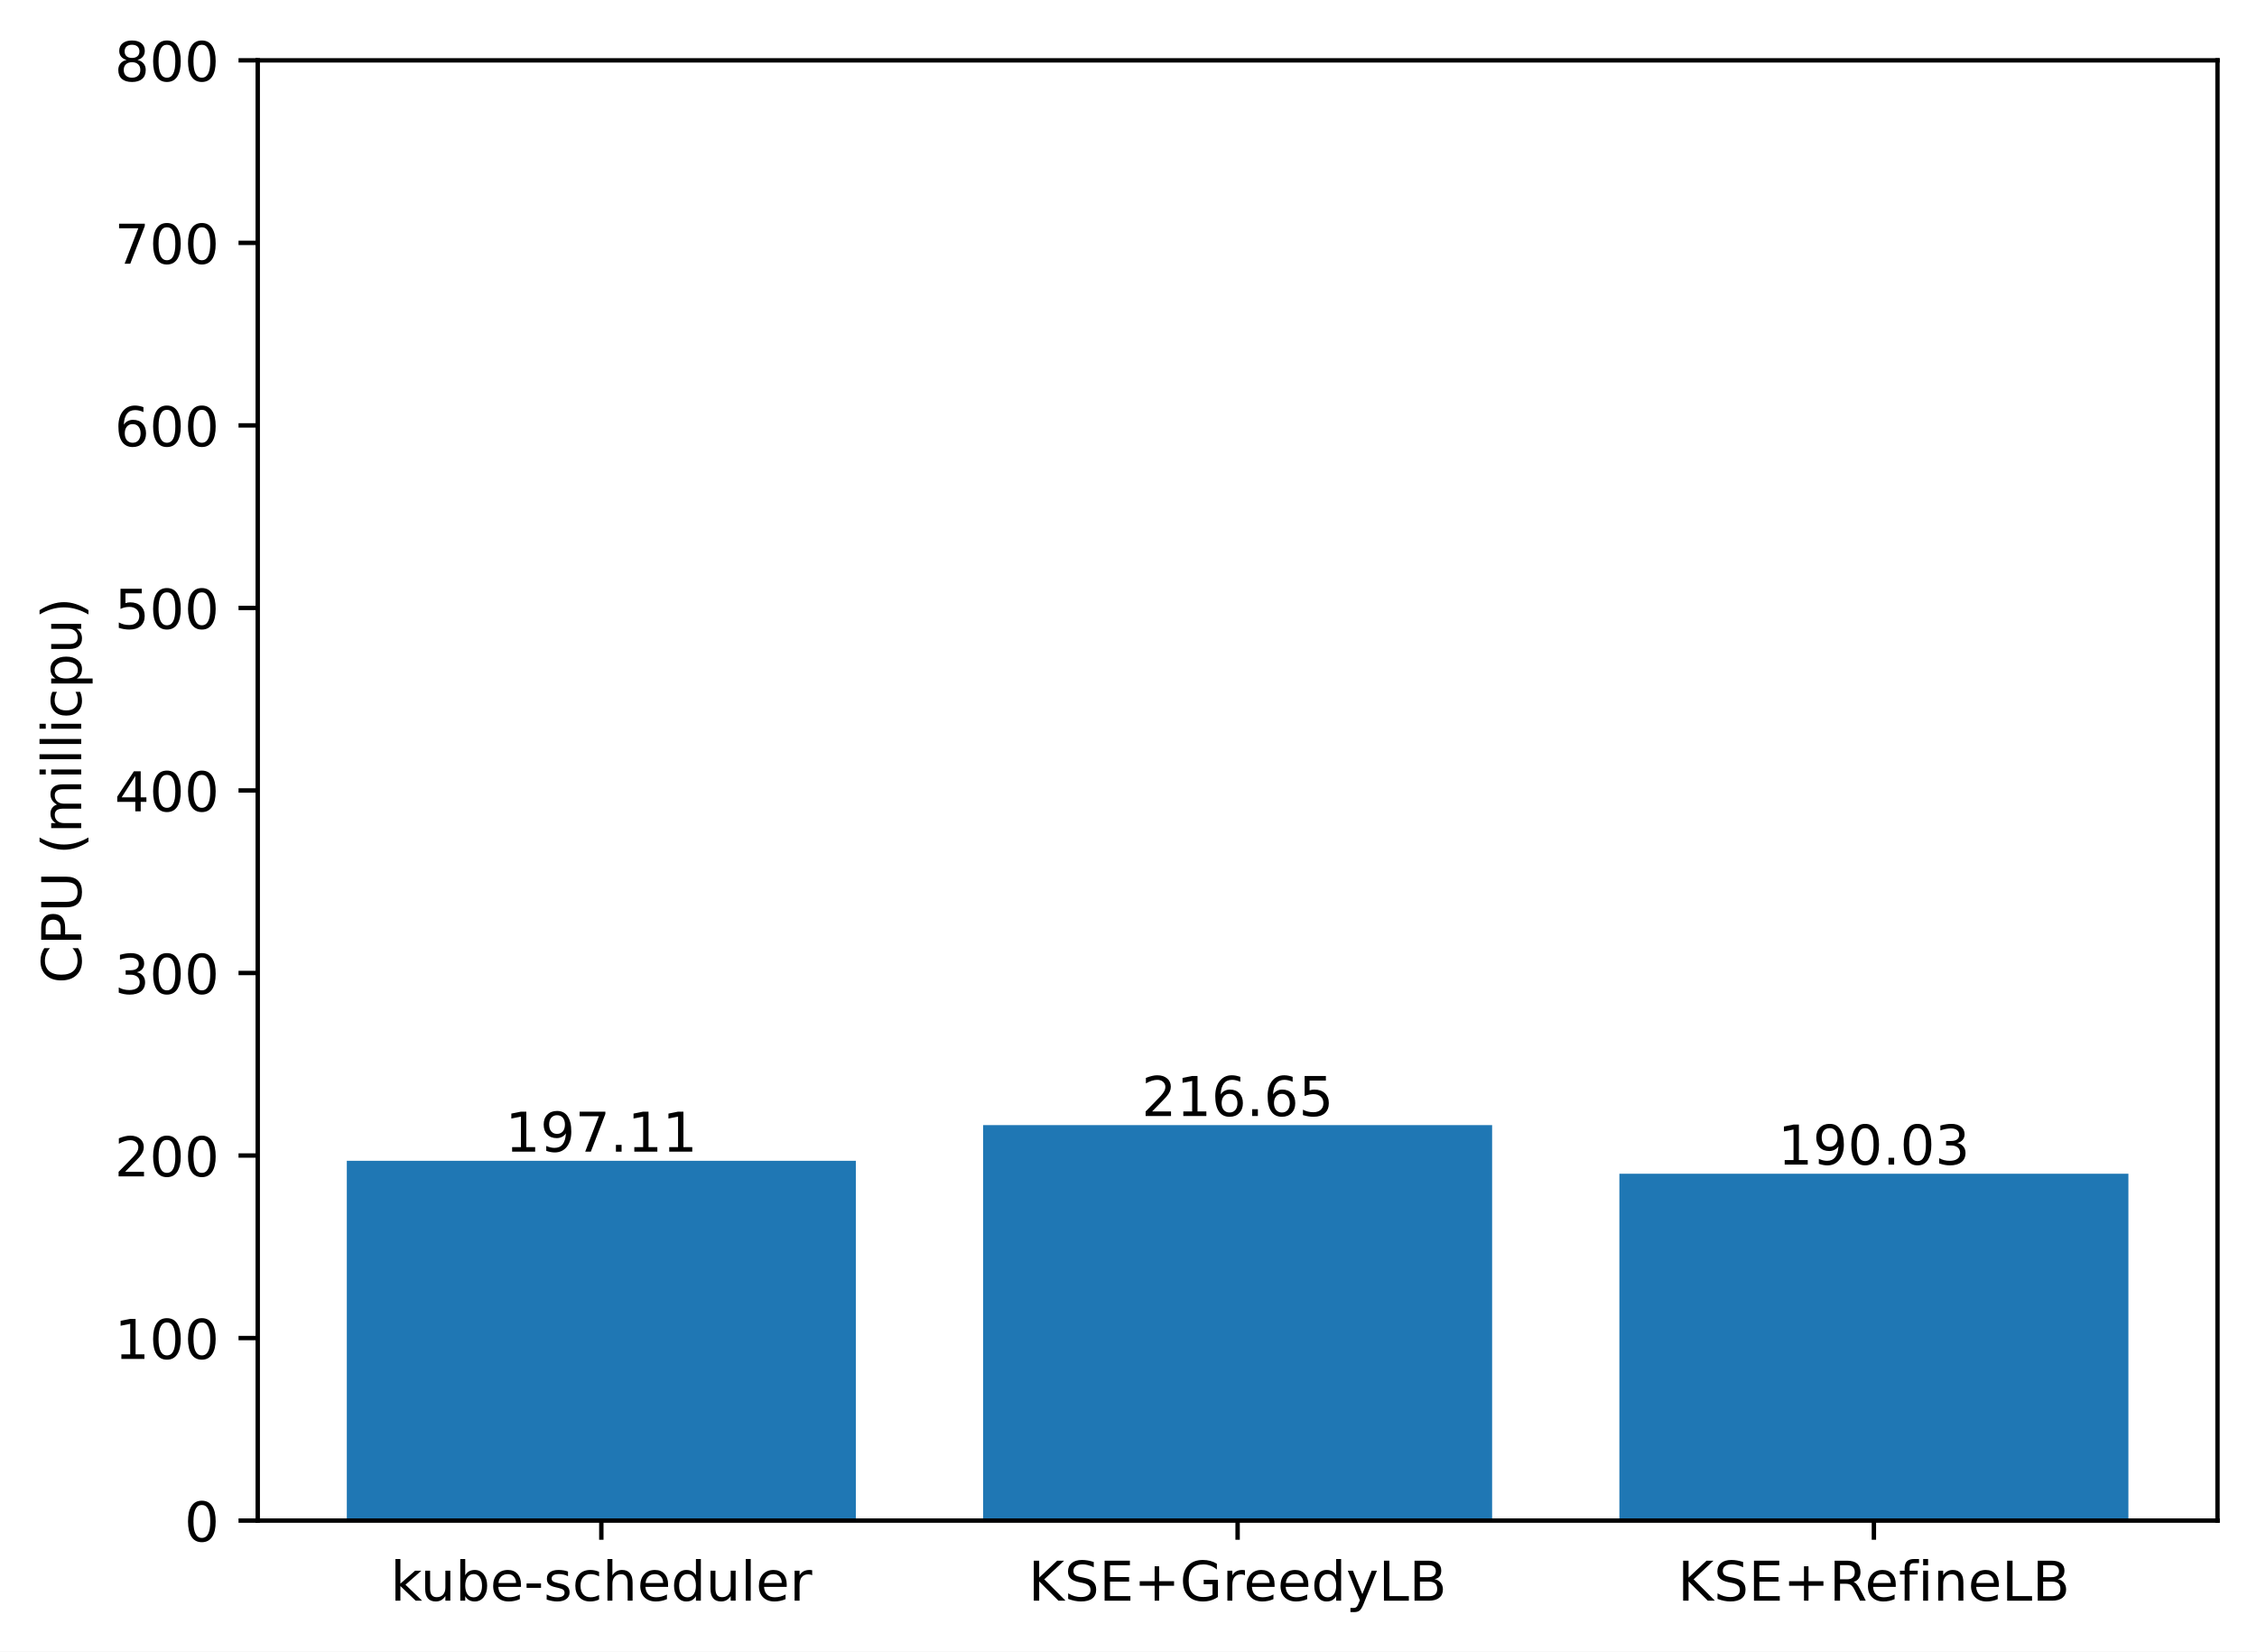
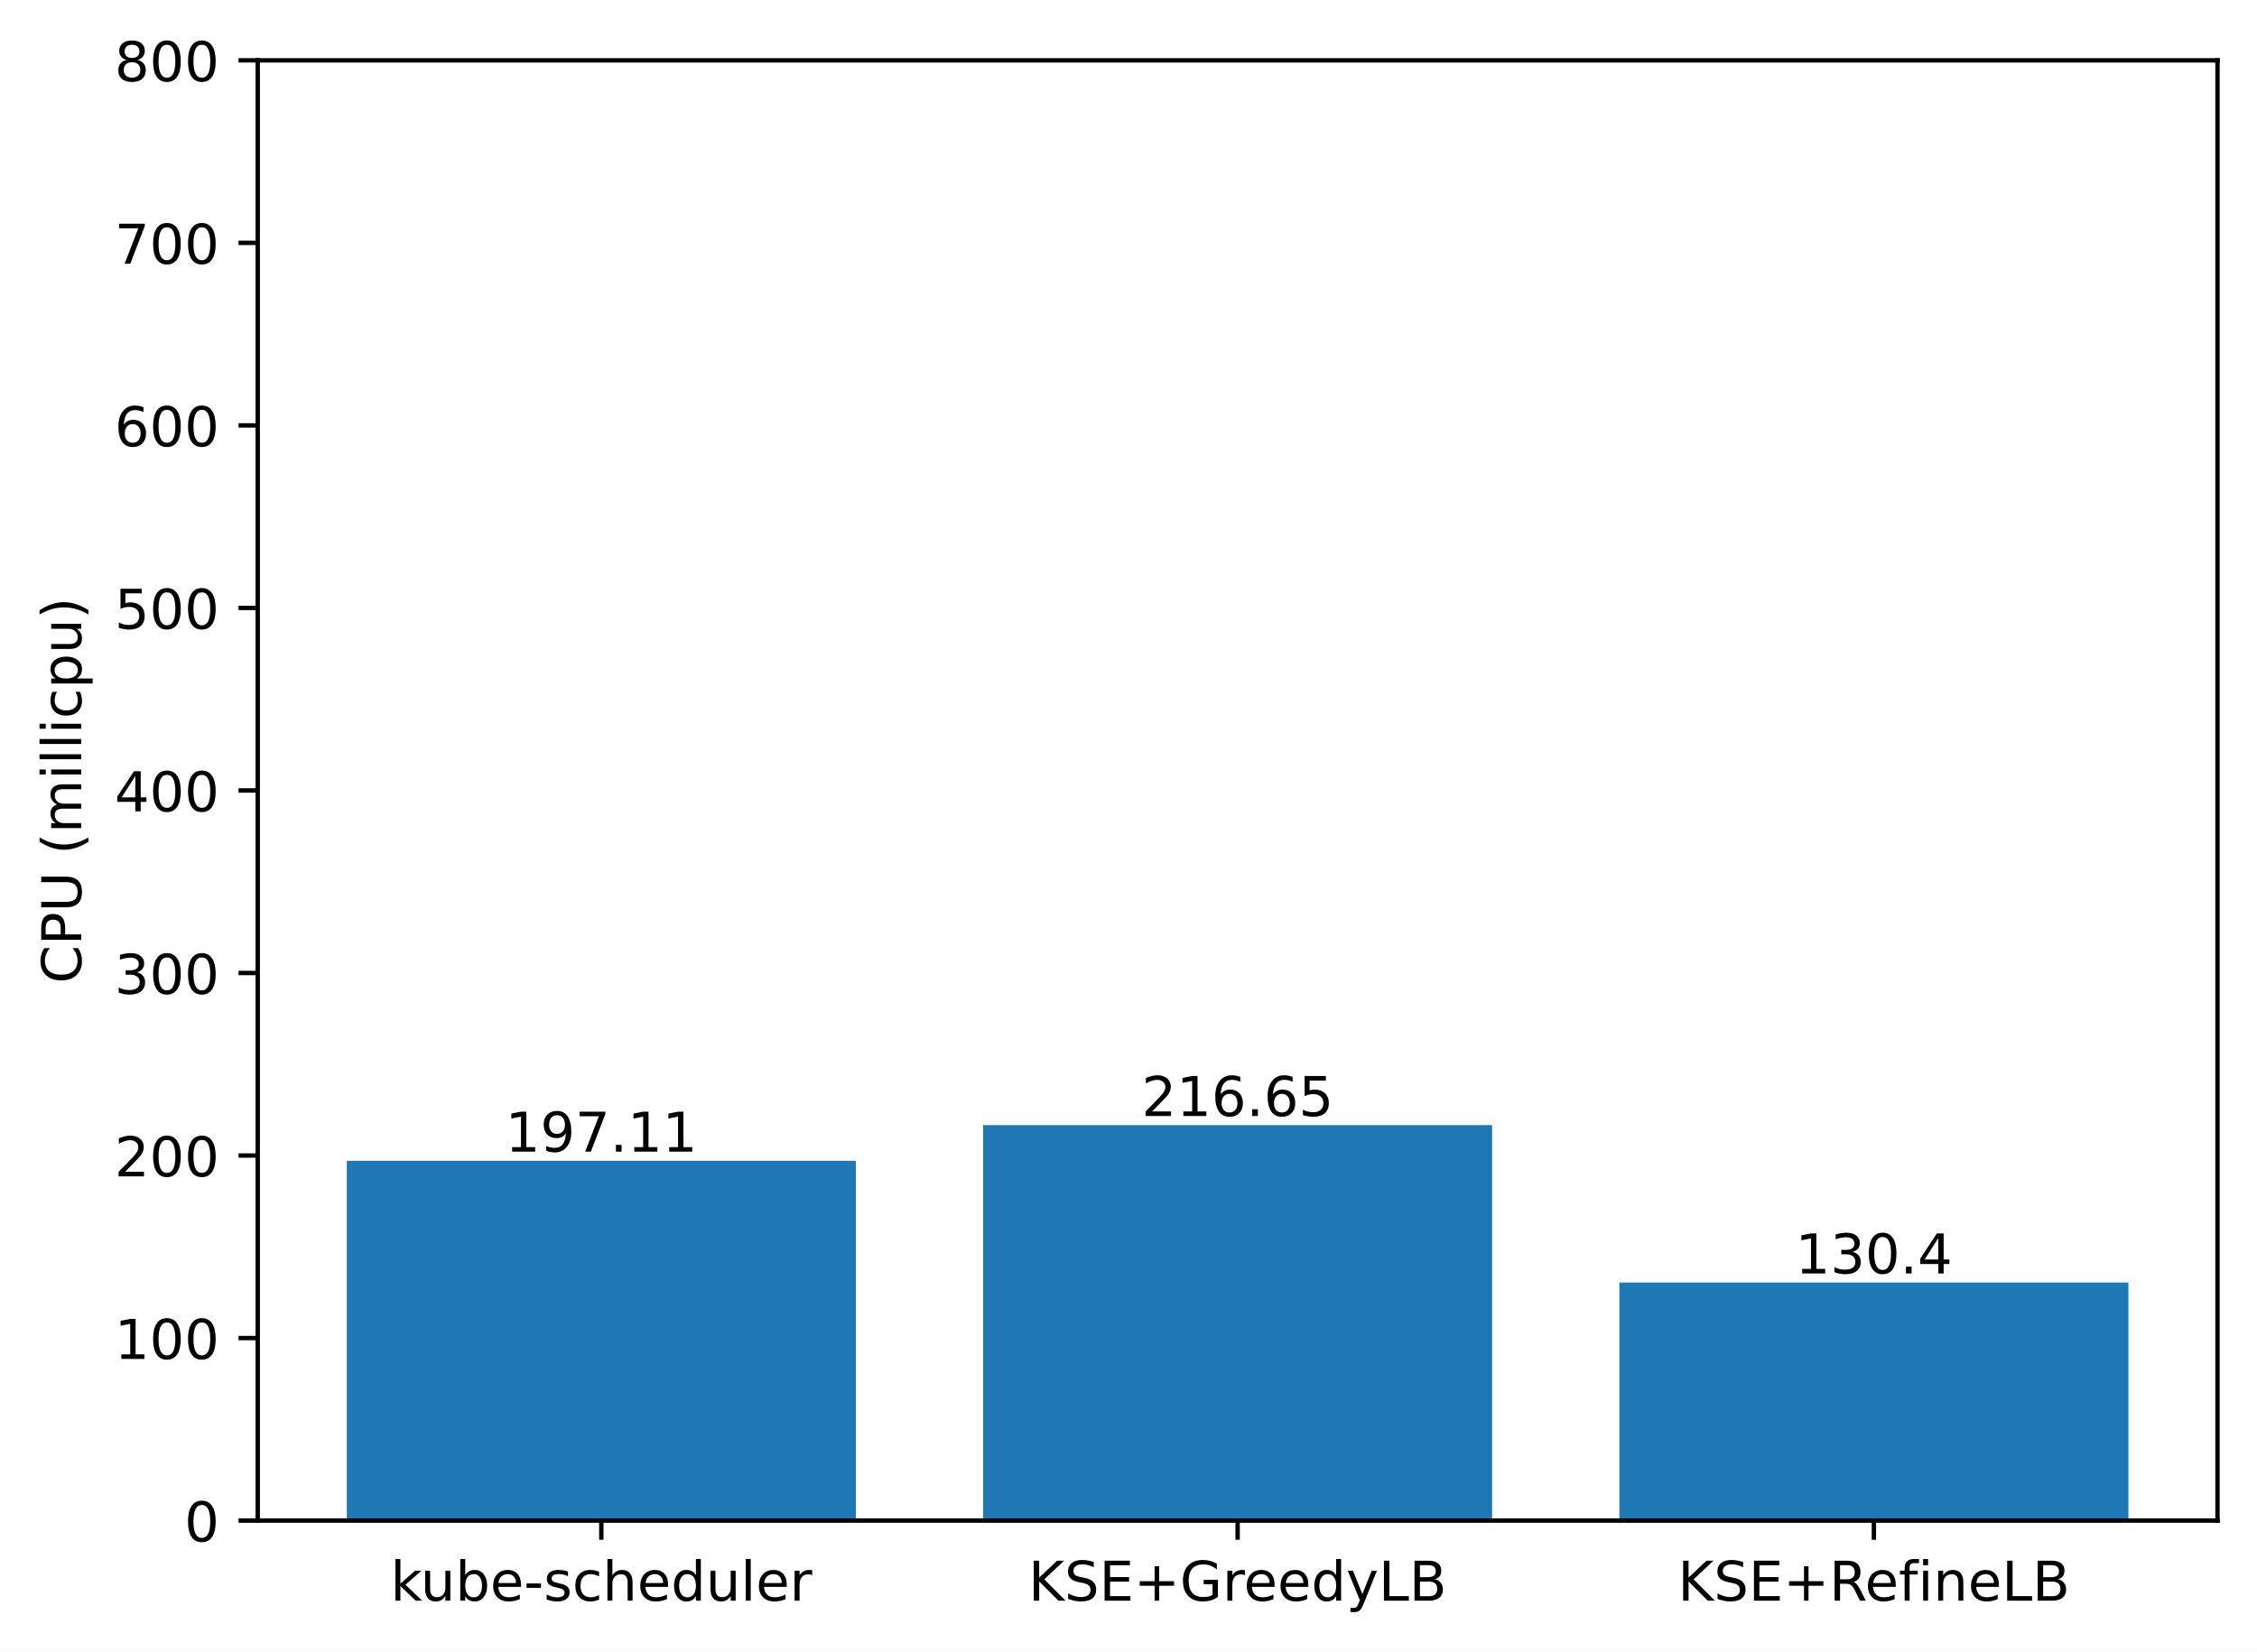
<svg xmlns="http://www.w3.org/2000/svg" xmlns:xlink="http://www.w3.org/1999/xlink" width="411.286pt" height="300.989pt" viewBox="0 0 411.286 300.989" version="1.1">
  <defs>
    <style type="text/css">*{stroke-linejoin: round; stroke-linecap: butt}</style>
  </defs>
  <g id="figure_1">
    <g id="patch_1">
      <path d="M 0 300.989  L 411.286 300.989  L 411.286 0  L 0 0  z " style="fill: #ffffff" />
    </g>
    <g id="axes_1">
      <g id="patch_2">
        <path d="M 46.966 277.111  L 404.086 277.111  L 404.086 10.999  L 46.966 10.999  z " style="fill: #ffffff" />
      </g>
      <g id="patch_3">
-         <path d="M 63.198 277.111  L 155.957 277.111  L 155.957 211.545  L 63.198 211.545  z " clip-path="url(#p03952f5be5)" style="fill: #1f77b4" />
+         <path d="M 63.198 277.111  L 155.957 277.111  L 155.957 211.545  L 63.198 211.545  z " clip-path="url(#pd3c7a7ccc1)" style="fill: #1f77b4" />
      </g>
      <g id="patch_4">
-         <path d="M 179.146 277.111  L 271.905 277.111  L 271.905 205.045  L 179.146 205.045  z " clip-path="url(#p03952f5be5)" style="fill: #1f77b4" />
+         <path d="M 179.146 277.111  L 271.905 277.111  L 271.905 205.045  L 179.146 205.045  z " clip-path="url(#pd3c7a7ccc1)" style="fill: #1f77b4" />
      </g>
      <g id="patch_5">
-         <path d="M 295.094 277.111  L 387.853 277.111  L 387.853 213.9  L 295.094 213.9  z " clip-path="url(#p03952f5be5)" style="fill: #1f77b4" />
+         <path d="M 295.094 277.111  L 387.853 277.111  L 387.853 233.735  L 295.094 233.735  z " clip-path="url(#pd3c7a7ccc1)" style="fill: #1f77b4" />
      </g>
      <g id="matplotlib.axis_1">
        <g id="xtick_1">
          <g id="line2d_1">
            <defs>
-               <path id="m87bf5c4477" d="M 0 0  L 0 3.5  " style="stroke: #000000; stroke-width: 0.8" />
+               <path id="m6237089657" d="M 0 0  L 0 3.5  " style="stroke: #000000; stroke-width: 0.8" />
            </defs>
            <g>
-               <use xlink:href="#m87bf5c4477" x="109.578" y="277.111" style="stroke: #000000; stroke-width: 0.8" />
+               <use xlink:href="#m6237089657" x="109.578" y="277.111" style="stroke: #000000; stroke-width: 0.8" />
            </g>
          </g>
          <g id="text_1">
            <g transform="translate(71.15179 291.7097)scale(0.1 -0.1)">
              <defs>
                <path id="DejaVuSans-6b" d="M 581 4863  L 1159 4863  L 1159 1991  L 2875 3500  L 3609 3500  L 1753 1863  L 3688 0  L 2938 0  L 1159 1709  L 1159 0  L 581 0  L 581 4863  z " transform="scale(0.015625)" />
                <path id="DejaVuSans-75" d="M 544 1381  L 544 3500  L 1119 3500  L 1119 1403  Q 1119 906 1312 657  Q 1506 409 1894 409  Q 2359 409 2629 706  Q 2900 1003 2900 1516  L 2900 3500  L 3475 3500  L 3475 0  L 2900 0  L 2900 538  Q 2691 219 2414 64  Q 2138 -91 1772 -91  Q 1169 -91 856 284  Q 544 659 544 1381  z M 1991 3584  L 1991 3584  z " transform="scale(0.015625)" />
                <path id="DejaVuSans-62" d="M 3116 1747  Q 3116 2381 2855 2742  Q 2594 3103 2138 3103  Q 1681 3103 1420 2742  Q 1159 2381 1159 1747  Q 1159 1113 1420 752  Q 1681 391 2138 391  Q 2594 391 2855 752  Q 3116 1113 3116 1747  z M 1159 2969  Q 1341 3281 1617 3432  Q 1894 3584 2278 3584  Q 2916 3584 3314 3078  Q 3713 2572 3713 1747  Q 3713 922 3314 415  Q 2916 -91 2278 -91  Q 1894 -91 1617 61  Q 1341 213 1159 525  L 1159 0  L 581 0  L 581 4863  L 1159 4863  L 1159 2969  z " transform="scale(0.015625)" />
                <path id="DejaVuSans-65" d="M 3597 1894  L 3597 1613  L 953 1613  Q 991 1019 1311 708  Q 1631 397 2203 397  Q 2534 397 2845 478  Q 3156 559 3463 722  L 3463 178  Q 3153 47 2828 -22  Q 2503 -91 2169 -91  Q 1331 -91 842 396  Q 353 884 353 1716  Q 353 2575 817 3079  Q 1281 3584 2069 3584  Q 2775 3584 3186 3129  Q 3597 2675 3597 1894  z M 3022 2063  Q 3016 2534 2758 2815  Q 2500 3097 2075 3097  Q 1594 3097 1305 2825  Q 1016 2553 972 2059  L 3022 2063  z " transform="scale(0.015625)" />
                <path id="DejaVuSans-2d" d="M 313 2009  L 1997 2009  L 1997 1497  L 313 1497  L 313 2009  z " transform="scale(0.015625)" />
                <path id="DejaVuSans-73" d="M 2834 3397  L 2834 2853  Q 2591 2978 2328 3040  Q 2066 3103 1784 3103  Q 1356 3103 1142 2972  Q 928 2841 928 2578  Q 928 2378 1081 2264  Q 1234 2150 1697 2047  L 1894 2003  Q 2506 1872 2764 1633  Q 3022 1394 3022 966  Q 3022 478 2636 193  Q 2250 -91 1575 -91  Q 1294 -91 989 -36  Q 684 19 347 128  L 347 722  Q 666 556 975 473  Q 1284 391 1588 391  Q 1994 391 2212 530  Q 2431 669 2431 922  Q 2431 1156 2273 1281  Q 2116 1406 1581 1522  L 1381 1569  Q 847 1681 609 1914  Q 372 2147 372 2553  Q 372 3047 722 3315  Q 1072 3584 1716 3584  Q 2034 3584 2315 3537  Q 2597 3491 2834 3397  z " transform="scale(0.015625)" />
                <path id="DejaVuSans-63" d="M 3122 3366  L 3122 2828  Q 2878 2963 2633 3030  Q 2388 3097 2138 3097  Q 1578 3097 1268 2742  Q 959 2388 959 1747  Q 959 1106 1268 751  Q 1578 397 2138 397  Q 2388 397 2633 464  Q 2878 531 3122 666  L 3122 134  Q 2881 22 2623 -34  Q 2366 -91 2075 -91  Q 1284 -91 818 406  Q 353 903 353 1747  Q 353 2603 823 3093  Q 1294 3584 2113 3584  Q 2378 3584 2631 3529  Q 2884 3475 3122 3366  z " transform="scale(0.015625)" />
                <path id="DejaVuSans-68" d="M 3513 2113  L 3513 0  L 2938 0  L 2938 2094  Q 2938 2591 2744 2837  Q 2550 3084 2163 3084  Q 1697 3084 1428 2787  Q 1159 2491 1159 1978  L 1159 0  L 581 0  L 581 4863  L 1159 4863  L 1159 2956  Q 1366 3272 1645 3428  Q 1925 3584 2291 3584  Q 2894 3584 3203 3211  Q 3513 2838 3513 2113  z " transform="scale(0.015625)" />
                <path id="DejaVuSans-64" d="M 2906 2969  L 2906 4863  L 3481 4863  L 3481 0  L 2906 0  L 2906 525  Q 2725 213 2448 61  Q 2172 -91 1784 -91  Q 1150 -91 751 415  Q 353 922 353 1747  Q 353 2572 751 3078  Q 1150 3584 1784 3584  Q 2172 3584 2448 3432  Q 2725 3281 2906 2969  z M 947 1747  Q 947 1113 1208 752  Q 1469 391 1925 391  Q 2381 391 2643 752  Q 2906 1113 2906 1747  Q 2906 2381 2643 2742  Q 2381 3103 1925 3103  Q 1469 3103 1208 2742  Q 947 2381 947 1747  z " transform="scale(0.015625)" />
                <path id="DejaVuSans-6c" d="M 603 4863  L 1178 4863  L 1178 0  L 603 0  L 603 4863  z " transform="scale(0.015625)" />
                <path id="DejaVuSans-72" d="M 2631 2963  Q 2534 3019 2420 3045  Q 2306 3072 2169 3072  Q 1681 3072 1420 2755  Q 1159 2438 1159 1844  L 1159 0  L 581 0  L 581 3500  L 1159 3500  L 1159 2956  Q 1341 3275 1631 3429  Q 1922 3584 2338 3584  Q 2397 3584 2469 3576  Q 2541 3569 2628 3553  L 2631 2963  z " transform="scale(0.015625)" />
              </defs>
              <use xlink:href="#DejaVuSans-6b" />
              <use xlink:href="#DejaVuSans-75" x="54.785" />
              <use xlink:href="#DejaVuSans-62" x="118.164" />
              <use xlink:href="#DejaVuSans-65" x="181.641" />
              <use xlink:href="#DejaVuSans-2d" x="243.164" />
              <use xlink:href="#DejaVuSans-73" x="279.248" />
              <use xlink:href="#DejaVuSans-63" x="331.348" />
              <use xlink:href="#DejaVuSans-68" x="386.328" />
              <use xlink:href="#DejaVuSans-65" x="449.707" />
              <use xlink:href="#DejaVuSans-64" x="511.23" />
              <use xlink:href="#DejaVuSans-75" x="574.707" />
              <use xlink:href="#DejaVuSans-6c" x="638.086" />
              <use xlink:href="#DejaVuSans-65" x="665.869" />
              <use xlink:href="#DejaVuSans-72" x="727.393" />
            </g>
          </g>
        </g>
        <g id="xtick_2">
          <g id="line2d_2">
            <g>
-               <use xlink:href="#m87bf5c4477" x="225.526" y="277.111" style="stroke: #000000; stroke-width: 0.8" />
+               <use xlink:href="#m6237089657" x="225.526" y="277.111" style="stroke: #000000; stroke-width: 0.8" />
            </g>
          </g>
          <g id="text_2">
            <g transform="translate(187.403 291.7097)scale(0.1 -0.1)">
              <defs>
                <path id="DejaVuSans-4b" d="M 628 4666  L 1259 4666  L 1259 2694  L 3353 4666  L 4166 4666  L 1850 2491  L 4331 0  L 3500 0  L 1259 2247  L 1259 0  L 628 0  L 628 4666  z " transform="scale(0.015625)" />
                <path id="DejaVuSans-53" d="M 3425 4513  L 3425 3897  Q 3066 4069 2747 4153  Q 2428 4238 2131 4238  Q 1616 4238 1336 4038  Q 1056 3838 1056 3469  Q 1056 3159 1242 3001  Q 1428 2844 1947 2747  L 2328 2669  Q 3034 2534 3370 2195  Q 3706 1856 3706 1288  Q 3706 609 3251 259  Q 2797 -91 1919 -91  Q 1588 -91 1214 -16  Q 841 59 441 206  L 441 856  Q 825 641 1194 531  Q 1563 422 1919 422  Q 2459 422 2753 634  Q 3047 847 3047 1241  Q 3047 1584 2836 1778  Q 2625 1972 2144 2069  L 1759 2144  Q 1053 2284 737 2584  Q 422 2884 422 3419  Q 422 4038 858 4394  Q 1294 4750 2059 4750  Q 2388 4750 2728 4690  Q 3069 4631 3425 4513  z " transform="scale(0.015625)" />
                <path id="DejaVuSans-45" d="M 628 4666  L 3578 4666  L 3578 4134  L 1259 4134  L 1259 2753  L 3481 2753  L 3481 2222  L 1259 2222  L 1259 531  L 3634 531  L 3634 0  L 628 0  L 628 4666  z " transform="scale(0.015625)" />
                <path id="DejaVuSans-2b" d="M 2944 4013  L 2944 2272  L 4684 2272  L 4684 1741  L 2944 1741  L 2944 0  L 2419 0  L 2419 1741  L 678 1741  L 678 2272  L 2419 2272  L 2419 4013  L 2944 4013  z " transform="scale(0.015625)" />
                <path id="DejaVuSans-47" d="M 3809 666  L 3809 1919  L 2778 1919  L 2778 2438  L 4434 2438  L 4434 434  Q 4069 175 3628 42  Q 3188 -91 2688 -91  Q 1594 -91 976 548  Q 359 1188 359 2328  Q 359 3472 976 4111  Q 1594 4750 2688 4750  Q 3144 4750 3555 4637  Q 3966 4525 4313 4306  L 4313 3634  Q 3963 3931 3569 4081  Q 3175 4231 2741 4231  Q 1884 4231 1454 3753  Q 1025 3275 1025 2328  Q 1025 1384 1454 906  Q 1884 428 2741 428  Q 3075 428 3337 486  Q 3600 544 3809 666  z " transform="scale(0.015625)" />
                <path id="DejaVuSans-79" d="M 2059 -325  Q 1816 -950 1584 -1140  Q 1353 -1331 966 -1331  L 506 -1331  L 506 -850  L 844 -850  Q 1081 -850 1212 -737  Q 1344 -625 1503 -206  L 1606 56  L 191 3500  L 800 3500  L 1894 763  L 2988 3500  L 3597 3500  L 2059 -325  z " transform="scale(0.015625)" />
                <path id="DejaVuSans-4c" d="M 628 4666  L 1259 4666  L 1259 531  L 3531 531  L 3531 0  L 628 0  L 628 4666  z " transform="scale(0.015625)" />
                <path id="DejaVuSans-42" d="M 1259 2228  L 1259 519  L 2272 519  Q 2781 519 3026 730  Q 3272 941 3272 1375  Q 3272 1813 3026 2020  Q 2781 2228 2272 2228  L 1259 2228  z M 1259 4147  L 1259 2741  L 2194 2741  Q 2656 2741 2882 2914  Q 3109 3088 3109 3444  Q 3109 3797 2882 3972  Q 2656 4147 2194 4147  L 1259 4147  z M 628 4666  L 2241 4666  Q 2963 4666 3353 4366  Q 3744 4066 3744 3513  Q 3744 3084 3544 2831  Q 3344 2578 2956 2516  Q 3422 2416 3680 2098  Q 3938 1781 3938 1306  Q 3938 681 3513 340  Q 3088 0 2303 0  L 628 0  L 628 4666  z " transform="scale(0.015625)" />
              </defs>
              <use xlink:href="#DejaVuSans-4b" />
              <use xlink:href="#DejaVuSans-53" x="65.576" />
              <use xlink:href="#DejaVuSans-45" x="129.053" />
              <use xlink:href="#DejaVuSans-2b" x="192.236" />
              <use xlink:href="#DejaVuSans-47" x="276.025" />
              <use xlink:href="#DejaVuSans-72" x="353.516" />
              <use xlink:href="#DejaVuSans-65" x="392.379" />
              <use xlink:href="#DejaVuSans-65" x="453.902" />
              <use xlink:href="#DejaVuSans-64" x="515.426" />
              <use xlink:href="#DejaVuSans-79" x="578.902" />
              <use xlink:href="#DejaVuSans-4c" x="638.082" />
              <use xlink:href="#DejaVuSans-42" x="693.795" />
            </g>
          </g>
        </g>
        <g id="xtick_3">
          <g id="line2d_3">
            <g>
-               <use xlink:href="#m87bf5c4477" x="341.474" y="277.111" style="stroke: #000000; stroke-width: 0.8" />
+               <use xlink:href="#m6237089657" x="341.474" y="277.111" style="stroke: #000000; stroke-width: 0.8" />
            </g>
          </g>
          <g id="text_3">
            <g transform="translate(305.7346 291.7097)scale(0.1 -0.1)">
              <defs>
                <path id="DejaVuSans-52" d="M 2841 2188  Q 3044 2119 3236 1894  Q 3428 1669 3622 1275  L 4263 0  L 3584 0  L 2988 1197  Q 2756 1666 2539 1819  Q 2322 1972 1947 1972  L 1259 1972  L 1259 0  L 628 0  L 628 4666  L 2053 4666  Q 2853 4666 3247 4331  Q 3641 3997 3641 3322  Q 3641 2881 3436 2590  Q 3231 2300 2841 2188  z M 1259 4147  L 1259 2491  L 2053 2491  Q 2509 2491 2742 2702  Q 2975 2913 2975 3322  Q 2975 3731 2742 3939  Q 2509 4147 2053 4147  L 1259 4147  z " transform="scale(0.015625)" />
                <path id="DejaVuSans-66" d="M 2375 4863  L 2375 4384  L 1825 4384  Q 1516 4384 1395 4259  Q 1275 4134 1275 3809  L 1275 3500  L 2222 3500  L 2222 3053  L 1275 3053  L 1275 0  L 697 0  L 697 3053  L 147 3053  L 147 3500  L 697 3500  L 697 3744  Q 697 4328 969 4595  Q 1241 4863 1831 4863  L 2375 4863  z " transform="scale(0.015625)" />
                <path id="DejaVuSans-69" d="M 603 3500  L 1178 3500  L 1178 0  L 603 0  L 603 3500  z M 603 4863  L 1178 4863  L 1178 4134  L 603 4134  L 603 4863  z " transform="scale(0.015625)" />
                <path id="DejaVuSans-6e" d="M 3513 2113  L 3513 0  L 2938 0  L 2938 2094  Q 2938 2591 2744 2837  Q 2550 3084 2163 3084  Q 1697 3084 1428 2787  Q 1159 2491 1159 1978  L 1159 0  L 581 0  L 581 3500  L 1159 3500  L 1159 2956  Q 1366 3272 1645 3428  Q 1925 3584 2291 3584  Q 2894 3584 3203 3211  Q 3513 2838 3513 2113  z " transform="scale(0.015625)" />
              </defs>
              <use xlink:href="#DejaVuSans-4b" />
              <use xlink:href="#DejaVuSans-53" x="65.576" />
              <use xlink:href="#DejaVuSans-45" x="129.053" />
              <use xlink:href="#DejaVuSans-2b" x="192.236" />
              <use xlink:href="#DejaVuSans-52" x="276.025" />
              <use xlink:href="#DejaVuSans-65" x="341.008" />
              <use xlink:href="#DejaVuSans-66" x="402.531" />
              <use xlink:href="#DejaVuSans-69" x="437.736" />
              <use xlink:href="#DejaVuSans-6e" x="465.52" />
              <use xlink:href="#DejaVuSans-65" x="528.898" />
              <use xlink:href="#DejaVuSans-4c" x="590.422" />
              <use xlink:href="#DejaVuSans-42" x="646.135" />
            </g>
          </g>
        </g>
      </g>
      <g id="matplotlib.axis_2">
        <g id="ytick_1">
          <g id="line2d_4">
            <defs>
-               <path id="mf1bd0a8b18" d="M 0 0  L -3.5 0  " style="stroke: #000000; stroke-width: 0.8" />
+               <path id="m8d6c81c815" d="M 0 0  L -3.5 0  " style="stroke: #000000; stroke-width: 0.8" />
            </defs>
            <g>
-               <use xlink:href="#mf1bd0a8b18" x="46.966" y="277.111" style="stroke: #000000; stroke-width: 0.8" />
+               <use xlink:href="#m8d6c81c815" x="46.966" y="277.111" style="stroke: #000000; stroke-width: 0.8" />
            </g>
          </g>
          <g id="text_4">
            <g transform="translate(33.60312 280.9104)scale(0.1 -0.1)">
              <defs>
                <path id="DejaVuSans-30" d="M 2034 4250  Q 1547 4250 1301 3770  Q 1056 3291 1056 2328  Q 1056 1369 1301 889  Q 1547 409 2034 409  Q 2525 409 2770 889  Q 3016 1369 3016 2328  Q 3016 3291 2770 3770  Q 2525 4250 2034 4250  z M 2034 4750  Q 2819 4750 3233 4129  Q 3647 3509 3647 2328  Q 3647 1150 3233 529  Q 2819 -91 2034 -91  Q 1250 -91 836 529  Q 422 1150 422 2328  Q 422 3509 836 4129  Q 1250 4750 2034 4750  z " transform="scale(0.015625)" />
              </defs>
              <use xlink:href="#DejaVuSans-30" />
            </g>
          </g>
        </g>
        <g id="ytick_2">
          <g id="line2d_5">
            <g>
-               <use xlink:href="#mf1bd0a8b18" x="46.966" y="243.847" style="stroke: #000000; stroke-width: 0.8" />
+               <use xlink:href="#m8d6c81c815" x="46.966" y="243.847" style="stroke: #000000; stroke-width: 0.8" />
            </g>
          </g>
          <g id="text_5">
            <g transform="translate(20.87813 247.6464)scale(0.1 -0.1)">
              <defs>
                <path id="DejaVuSans-31" d="M 794 531  L 1825 531  L 1825 4091  L 703 3866  L 703 4441  L 1819 4666  L 2450 4666  L 2450 531  L 3481 531  L 3481 0  L 794 0  L 794 531  z " transform="scale(0.015625)" />
              </defs>
              <use xlink:href="#DejaVuSans-31" />
              <use xlink:href="#DejaVuSans-30" x="63.623" />
              <use xlink:href="#DejaVuSans-30" x="127.246" />
            </g>
          </g>
        </g>
        <g id="ytick_3">
          <g id="line2d_6">
            <g>
-               <use xlink:href="#mf1bd0a8b18" x="46.966" y="210.583" style="stroke: #000000; stroke-width: 0.8" />
+               <use xlink:href="#m8d6c81c815" x="46.966" y="210.583" style="stroke: #000000; stroke-width: 0.8" />
            </g>
          </g>
          <g id="text_6">
            <g transform="translate(20.87813 214.3824)scale(0.1 -0.1)">
              <defs>
                <path id="DejaVuSans-32" d="M 1228 531  L 3431 531  L 3431 0  L 469 0  L 469 531  Q 828 903 1448 1529  Q 2069 2156 2228 2338  Q 2531 2678 2651 2914  Q 2772 3150 2772 3378  Q 2772 3750 2511 3984  Q 2250 4219 1831 4219  Q 1534 4219 1204 4116  Q 875 4013 500 3803  L 500 4441  Q 881 4594 1212 4672  Q 1544 4750 1819 4750  Q 2544 4750 2975 4387  Q 3406 4025 3406 3419  Q 3406 3131 3298 2873  Q 3191 2616 2906 2266  Q 2828 2175 2409 1742  Q 1991 1309 1228 531  z " transform="scale(0.015625)" />
              </defs>
              <use xlink:href="#DejaVuSans-32" />
              <use xlink:href="#DejaVuSans-30" x="63.623" />
              <use xlink:href="#DejaVuSans-30" x="127.246" />
            </g>
          </g>
        </g>
        <g id="ytick_4">
          <g id="line2d_7">
            <g>
-               <use xlink:href="#mf1bd0a8b18" x="46.966" y="177.319" style="stroke: #000000; stroke-width: 0.8" />
+               <use xlink:href="#m8d6c81c815" x="46.966" y="177.319" style="stroke: #000000; stroke-width: 0.8" />
            </g>
          </g>
          <g id="text_7">
            <g transform="translate(20.87813 181.1184)scale(0.1 -0.1)">
              <defs>
                <path id="DejaVuSans-33" d="M 2597 2516  Q 3050 2419 3304 2112  Q 3559 1806 3559 1356  Q 3559 666 3084 287  Q 2609 -91 1734 -91  Q 1441 -91 1130 -33  Q 819 25 488 141  L 488 750  Q 750 597 1062 519  Q 1375 441 1716 441  Q 2309 441 2620 675  Q 2931 909 2931 1356  Q 2931 1769 2642 2001  Q 2353 2234 1838 2234  L 1294 2234  L 1294 2753  L 1863 2753  Q 2328 2753 2575 2939  Q 2822 3125 2822 3475  Q 2822 3834 2567 4026  Q 2313 4219 1838 4219  Q 1578 4219 1281 4162  Q 984 4106 628 3988  L 628 4550  Q 988 4650 1302 4700  Q 1616 4750 1894 4750  Q 2613 4750 3031 4423  Q 3450 4097 3450 3541  Q 3450 3153 3228 2886  Q 3006 2619 2597 2516  z " transform="scale(0.015625)" />
              </defs>
              <use xlink:href="#DejaVuSans-33" />
              <use xlink:href="#DejaVuSans-30" x="63.623" />
              <use xlink:href="#DejaVuSans-30" x="127.246" />
            </g>
          </g>
        </g>
        <g id="ytick_5">
          <g id="line2d_8">
            <g>
-               <use xlink:href="#mf1bd0a8b18" x="46.966" y="144.055" style="stroke: #000000; stroke-width: 0.8" />
+               <use xlink:href="#m8d6c81c815" x="46.966" y="144.055" style="stroke: #000000; stroke-width: 0.8" />
            </g>
          </g>
          <g id="text_8">
            <g transform="translate(20.87813 147.8544)scale(0.1 -0.1)">
              <defs>
                <path id="DejaVuSans-34" d="M 2419 4116  L 825 1625  L 2419 1625  L 2419 4116  z M 2253 4666  L 3047 4666  L 3047 1625  L 3713 1625  L 3713 1100  L 3047 1100  L 3047 0  L 2419 0  L 2419 1100  L 313 1100  L 313 1709  L 2253 4666  z " transform="scale(0.015625)" />
              </defs>
              <use xlink:href="#DejaVuSans-34" />
              <use xlink:href="#DejaVuSans-30" x="63.623" />
              <use xlink:href="#DejaVuSans-30" x="127.246" />
            </g>
          </g>
        </g>
        <g id="ytick_6">
          <g id="line2d_9">
            <g>
-               <use xlink:href="#mf1bd0a8b18" x="46.966" y="110.791" style="stroke: #000000; stroke-width: 0.8" />
+               <use xlink:href="#m8d6c81c815" x="46.966" y="110.791" style="stroke: #000000; stroke-width: 0.8" />
            </g>
          </g>
          <g id="text_9">
            <g transform="translate(20.87813 114.5904)scale(0.1 -0.1)">
              <defs>
                <path id="DejaVuSans-35" d="M 691 4666  L 3169 4666  L 3169 4134  L 1269 4134  L 1269 2991  Q 1406 3038 1543 3061  Q 1681 3084 1819 3084  Q 2600 3084 3056 2656  Q 3513 2228 3513 1497  Q 3513 744 3044 326  Q 2575 -91 1722 -91  Q 1428 -91 1123 -41  Q 819 9 494 109  L 494 744  Q 775 591 1075 516  Q 1375 441 1709 441  Q 2250 441 2565 725  Q 2881 1009 2881 1497  Q 2881 1984 2565 2268  Q 2250 2553 1709 2553  Q 1456 2553 1204 2497  Q 953 2441 691 2322  L 691 4666  z " transform="scale(0.015625)" />
              </defs>
              <use xlink:href="#DejaVuSans-35" />
              <use xlink:href="#DejaVuSans-30" x="63.623" />
              <use xlink:href="#DejaVuSans-30" x="127.246" />
            </g>
          </g>
        </g>
        <g id="ytick_7">
          <g id="line2d_10">
            <g>
-               <use xlink:href="#mf1bd0a8b18" x="46.966" y="77.527" style="stroke: #000000; stroke-width: 0.8" />
+               <use xlink:href="#m8d6c81c815" x="46.966" y="77.527" style="stroke: #000000; stroke-width: 0.8" />
            </g>
          </g>
          <g id="text_10">
            <g transform="translate(20.87813 81.32644)scale(0.1 -0.1)">
              <defs>
                <path id="DejaVuSans-36" d="M 2113 2584  Q 1688 2584 1439 2293  Q 1191 2003 1191 1497  Q 1191 994 1439 701  Q 1688 409 2113 409  Q 2538 409 2786 701  Q 3034 994 3034 1497  Q 3034 2003 2786 2293  Q 2538 2584 2113 2584  z M 3366 4563  L 3366 3988  Q 3128 4100 2886 4159  Q 2644 4219 2406 4219  Q 1781 4219 1451 3797  Q 1122 3375 1075 2522  Q 1259 2794 1537 2939  Q 1816 3084 2150 3084  Q 2853 3084 3261 2657  Q 3669 2231 3669 1497  Q 3669 778 3244 343  Q 2819 -91 2113 -91  Q 1303 -91 875 529  Q 447 1150 447 2328  Q 447 3434 972 4092  Q 1497 4750 2381 4750  Q 2619 4750 2861 4703  Q 3103 4656 3366 4563  z " transform="scale(0.015625)" />
              </defs>
              <use xlink:href="#DejaVuSans-36" />
              <use xlink:href="#DejaVuSans-30" x="63.623" />
              <use xlink:href="#DejaVuSans-30" x="127.246" />
            </g>
          </g>
        </g>
        <g id="ytick_8">
          <g id="line2d_11">
            <g>
-               <use xlink:href="#mf1bd0a8b18" x="46.966" y="44.263" style="stroke: #000000; stroke-width: 0.8" />
+               <use xlink:href="#m8d6c81c815" x="46.966" y="44.263" style="stroke: #000000; stroke-width: 0.8" />
            </g>
          </g>
          <g id="text_11">
            <g transform="translate(20.87813 48.06244)scale(0.1 -0.1)">
              <defs>
                <path id="DejaVuSans-37" d="M 525 4666  L 3525 4666  L 3525 4397  L 1831 0  L 1172 0  L 2766 4134  L 525 4134  L 525 4666  z " transform="scale(0.015625)" />
              </defs>
              <use xlink:href="#DejaVuSans-37" />
              <use xlink:href="#DejaVuSans-30" x="63.623" />
              <use xlink:href="#DejaVuSans-30" x="127.246" />
            </g>
          </g>
        </g>
        <g id="ytick_9">
          <g id="line2d_12">
            <g>
-               <use xlink:href="#mf1bd0a8b18" x="46.966" y="10.999" style="stroke: #000000; stroke-width: 0.8" />
+               <use xlink:href="#m8d6c81c815" x="46.966" y="10.999" style="stroke: #000000; stroke-width: 0.8" />
            </g>
          </g>
          <g id="text_12">
            <g transform="translate(20.87813 14.79844)scale(0.1 -0.1)">
              <defs>
                <path id="DejaVuSans-38" d="M 2034 2216  Q 1584 2216 1326 1975  Q 1069 1734 1069 1313  Q 1069 891 1326 650  Q 1584 409 2034 409  Q 2484 409 2743 651  Q 3003 894 3003 1313  Q 3003 1734 2745 1975  Q 2488 2216 2034 2216  z M 1403 2484  Q 997 2584 770 2862  Q 544 3141 544 3541  Q 544 4100 942 4425  Q 1341 4750 2034 4750  Q 2731 4750 3128 4425  Q 3525 4100 3525 3541  Q 3525 3141 3298 2862  Q 3072 2584 2669 2484  Q 3125 2378 3379 2068  Q 3634 1759 3634 1313  Q 3634 634 3220 271  Q 2806 -91 2034 -91  Q 1263 -91 848 271  Q 434 634 434 1313  Q 434 1759 690 2068  Q 947 2378 1403 2484  z M 1172 3481  Q 1172 3119 1398 2916  Q 1625 2713 2034 2713  Q 2441 2713 2670 2916  Q 2900 3119 2900 3481  Q 2900 3844 2670 4047  Q 2441 4250 2034 4250  Q 1625 4250 1398 4047  Q 1172 3844 1172 3481  z " transform="scale(0.015625)" />
              </defs>
              <use xlink:href="#DejaVuSans-38" />
              <use xlink:href="#DejaVuSans-30" x="63.623" />
              <use xlink:href="#DejaVuSans-30" x="127.246" />
            </g>
          </g>
        </g>
        <g id="text_13">
          <g transform="translate(14.79844 179.2302)rotate(-90)scale(0.1 -0.1)">
            <defs>
              <path id="DejaVuSans-43" d="M 4122 4306  L 4122 3641  Q 3803 3938 3442 4084  Q 3081 4231 2675 4231  Q 1875 4231 1450 3742  Q 1025 3253 1025 2328  Q 1025 1406 1450 917  Q 1875 428 2675 428  Q 3081 428 3442 575  Q 3803 722 4122 1019  L 4122 359  Q 3791 134 3420 21  Q 3050 -91 2638 -91  Q 1578 -91 968 557  Q 359 1206 359 2328  Q 359 3453 968 4101  Q 1578 4750 2638 4750  Q 3056 4750 3426 4639  Q 3797 4528 4122 4306  z " transform="scale(0.015625)" />
              <path id="DejaVuSans-50" d="M 1259 4147  L 1259 2394  L 2053 2394  Q 2494 2394 2734 2622  Q 2975 2850 2975 3272  Q 2975 3691 2734 3919  Q 2494 4147 2053 4147  L 1259 4147  z M 628 4666  L 2053 4666  Q 2838 4666 3239 4311  Q 3641 3956 3641 3272  Q 3641 2581 3239 2228  Q 2838 1875 2053 1875  L 1259 1875  L 1259 0  L 628 0  L 628 4666  z " transform="scale(0.015625)" />
              <path id="DejaVuSans-55" d="M 556 4666  L 1191 4666  L 1191 1831  Q 1191 1081 1462 751  Q 1734 422 2344 422  Q 2950 422 3222 751  Q 3494 1081 3494 1831  L 3494 4666  L 4128 4666  L 4128 1753  Q 4128 841 3676 375  Q 3225 -91 2344 -91  Q 1459 -91 1007 375  Q 556 841 556 1753  L 556 4666  z " transform="scale(0.015625)" />
              <path id="DejaVuSans-20" transform="scale(0.015625)" />
              <path id="DejaVuSans-28" d="M 1984 4856  Q 1566 4138 1362 3434  Q 1159 2731 1159 2009  Q 1159 1288 1364 580  Q 1569 -128 1984 -844  L 1484 -844  Q 1016 -109 783 600  Q 550 1309 550 2009  Q 550 2706 781 3412  Q 1013 4119 1484 4856  L 1984 4856  z " transform="scale(0.015625)" />
              <path id="DejaVuSans-6d" d="M 3328 2828  Q 3544 3216 3844 3400  Q 4144 3584 4550 3584  Q 5097 3584 5394 3201  Q 5691 2819 5691 2113  L 5691 0  L 5113 0  L 5113 2094  Q 5113 2597 4934 2840  Q 4756 3084 4391 3084  Q 3944 3084 3684 2787  Q 3425 2491 3425 1978  L 3425 0  L 2847 0  L 2847 2094  Q 2847 2600 2669 2842  Q 2491 3084 2119 3084  Q 1678 3084 1418 2786  Q 1159 2488 1159 1978  L 1159 0  L 581 0  L 581 3500  L 1159 3500  L 1159 2956  Q 1356 3278 1631 3431  Q 1906 3584 2284 3584  Q 2666 3584 2933 3390  Q 3200 3197 3328 2828  z " transform="scale(0.015625)" />
              <path id="DejaVuSans-70" d="M 1159 525  L 1159 -1331  L 581 -1331  L 581 3500  L 1159 3500  L 1159 2969  Q 1341 3281 1617 3432  Q 1894 3584 2278 3584  Q 2916 3584 3314 3078  Q 3713 2572 3713 1747  Q 3713 922 3314 415  Q 2916 -91 2278 -91  Q 1894 -91 1617 61  Q 1341 213 1159 525  z M 3116 1747  Q 3116 2381 2855 2742  Q 2594 3103 2138 3103  Q 1681 3103 1420 2742  Q 1159 2381 1159 1747  Q 1159 1113 1420 752  Q 1681 391 2138 391  Q 2594 391 2855 752  Q 3116 1113 3116 1747  z " transform="scale(0.015625)" />
              <path id="DejaVuSans-29" d="M 513 4856  L 1013 4856  Q 1481 4119 1714 3412  Q 1947 2706 1947 2009  Q 1947 1309 1714 600  Q 1481 -109 1013 -844  L 513 -844  Q 928 -128 1133 580  Q 1338 1288 1338 2009  Q 1338 2731 1133 3434  Q 928 4138 513 4856  z " transform="scale(0.015625)" />
            </defs>
            <use xlink:href="#DejaVuSans-43" />
            <use xlink:href="#DejaVuSans-50" x="69.824" />
            <use xlink:href="#DejaVuSans-55" x="130.127" />
            <use xlink:href="#DejaVuSans-20" x="203.32" />
            <use xlink:href="#DejaVuSans-28" x="235.107" />
            <use xlink:href="#DejaVuSans-6d" x="274.121" />
            <use xlink:href="#DejaVuSans-69" x="371.533" />
            <use xlink:href="#DejaVuSans-6c" x="399.316" />
            <use xlink:href="#DejaVuSans-6c" x="427.1" />
            <use xlink:href="#DejaVuSans-69" x="454.883" />
            <use xlink:href="#DejaVuSans-63" x="482.666" />
            <use xlink:href="#DejaVuSans-70" x="537.646" />
            <use xlink:href="#DejaVuSans-75" x="601.123" />
            <use xlink:href="#DejaVuSans-29" x="664.502" />
          </g>
        </g>
      </g>
      <g id="patch_6">
        <path d="M 46.966 277.111  L 46.966 10.999  " style="fill: none; stroke: #000000; stroke-width: 0.8; stroke-linejoin: miter; stroke-linecap: square" />
      </g>
      <g id="patch_7">
        <path d="M 404.086 277.111  L 404.086 10.999  " style="fill: none; stroke: #000000; stroke-width: 0.8; stroke-linejoin: miter; stroke-linecap: square" />
      </g>
      <g id="patch_8">
        <path d="M 46.966 277.111  L 404.086 277.111  " style="fill: none; stroke: #000000; stroke-width: 0.8; stroke-linejoin: miter; stroke-linecap: square" />
      </g>
      <g id="patch_9">
        <path d="M 46.966 10.999  L 404.086 10.999  " style="fill: none; stroke: #000000; stroke-width: 0.8; stroke-linejoin: miter; stroke-linecap: square" />
      </g>
      <g id="text_14">
        <g transform="translate(92.08226 209.8813)scale(0.1 -0.1)">
          <defs>
            <path id="DejaVuSans-39" d="M 703 97  L 703 672  Q 941 559 1184 500  Q 1428 441 1663 441  Q 2288 441 2617 861  Q 2947 1281 2994 2138  Q 2813 1869 2534 1725  Q 2256 1581 1919 1581  Q 1219 1581 811 2004  Q 403 2428 403 3163  Q 403 3881 828 4315  Q 1253 4750 1959 4750  Q 2769 4750 3195 4129  Q 3622 3509 3622 2328  Q 3622 1225 3098 567  Q 2575 -91 1691 -91  Q 1453 -91 1209 -44  Q 966 3 703 97  z M 1959 2075  Q 2384 2075 2632 2365  Q 2881 2656 2881 3163  Q 2881 3666 2632 3958  Q 2384 4250 1959 4250  Q 1534 4250 1286 3958  Q 1038 3666 1038 3163  Q 1038 2656 1286 2365  Q 1534 2075 1959 2075  z " transform="scale(0.015625)" />
            <path id="DejaVuSans-2e" d="M 684 794  L 1344 794  L 1344 0  L 684 0  L 684 794  z " transform="scale(0.015625)" />
          </defs>
          <use xlink:href="#DejaVuSans-31" />
          <use xlink:href="#DejaVuSans-39" x="63.623" />
          <use xlink:href="#DejaVuSans-37" x="127.246" />
          <use xlink:href="#DejaVuSans-2e" x="190.869" />
          <use xlink:href="#DejaVuSans-31" x="222.656" />
          <use xlink:href="#DejaVuSans-31" x="286.279" />
        </g>
      </g>
      <g id="text_15">
        <g transform="translate(208.0303 203.3816)scale(0.1 -0.1)">
          <use xlink:href="#DejaVuSans-32" />
          <use xlink:href="#DejaVuSans-31" x="63.623" />
          <use xlink:href="#DejaVuSans-36" x="127.246" />
          <use xlink:href="#DejaVuSans-2e" x="190.869" />
          <use xlink:href="#DejaVuSans-36" x="222.656" />
          <use xlink:href="#DejaVuSans-35" x="286.279" />
        </g>
      </g>
      <g id="text_16">
-         <g transform="translate(323.9784 212.2364)scale(0.1 -0.1)">
+         <g transform="translate(327.1596 232.0718)scale(0.1 -0.1)">
          <use xlink:href="#DejaVuSans-31" />
-           <use xlink:href="#DejaVuSans-39" x="63.623" />
+           <use xlink:href="#DejaVuSans-33" x="63.623" />
          <use xlink:href="#DejaVuSans-30" x="127.246" />
          <use xlink:href="#DejaVuSans-2e" x="190.869" />
-           <use xlink:href="#DejaVuSans-30" x="222.656" />
-           <use xlink:href="#DejaVuSans-33" x="286.279" />
+           <use xlink:href="#DejaVuSans-34" x="222.656" />
        </g>
      </g>
    </g>
  </g>
  <defs>
-     <clipPath id="p03952f5be5">
+     <clipPath id="pd3c7a7ccc1">
      <rect x="46.966" y="10.999" width="357.12" height="266.112" />
    </clipPath>
  </defs>
</svg>
